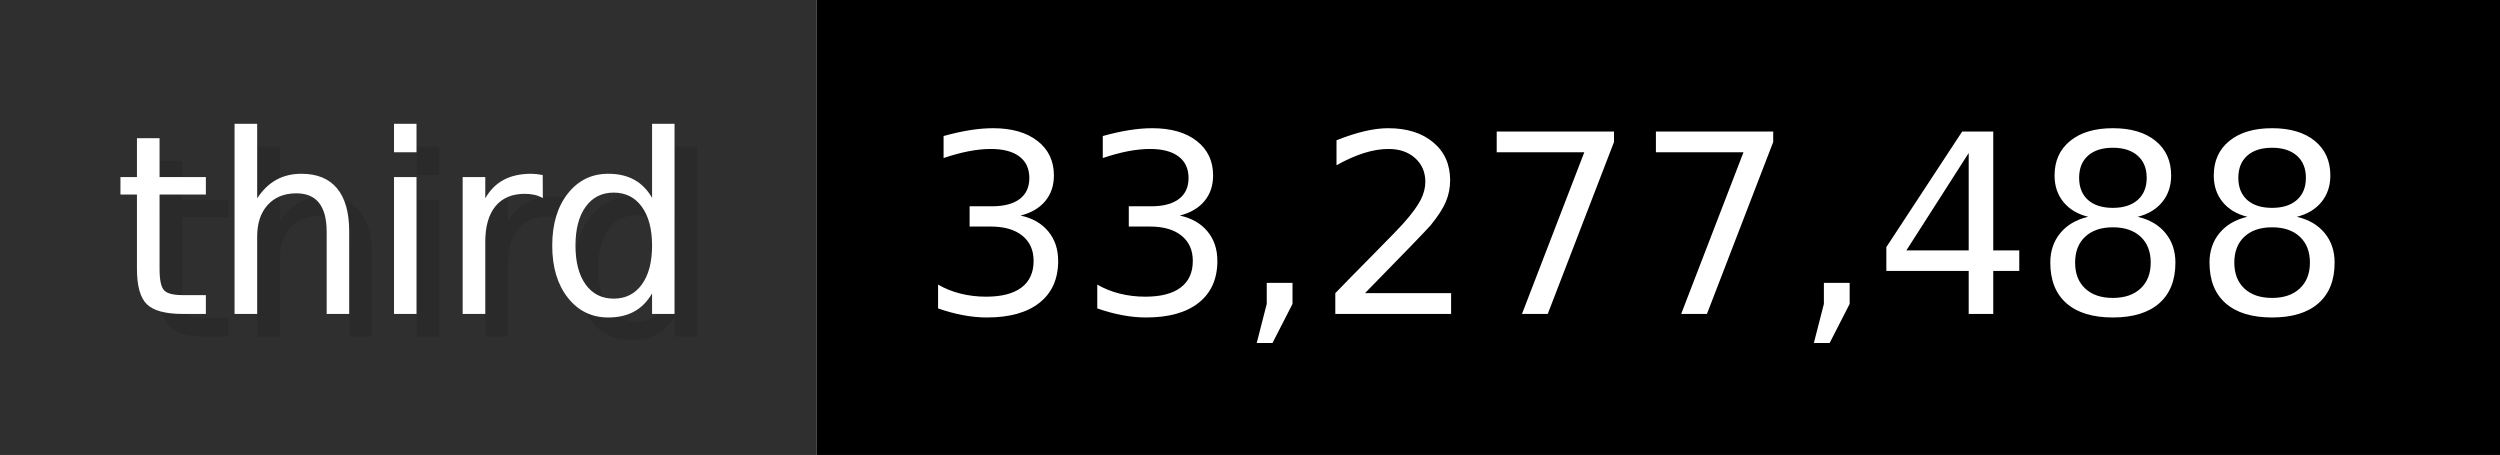
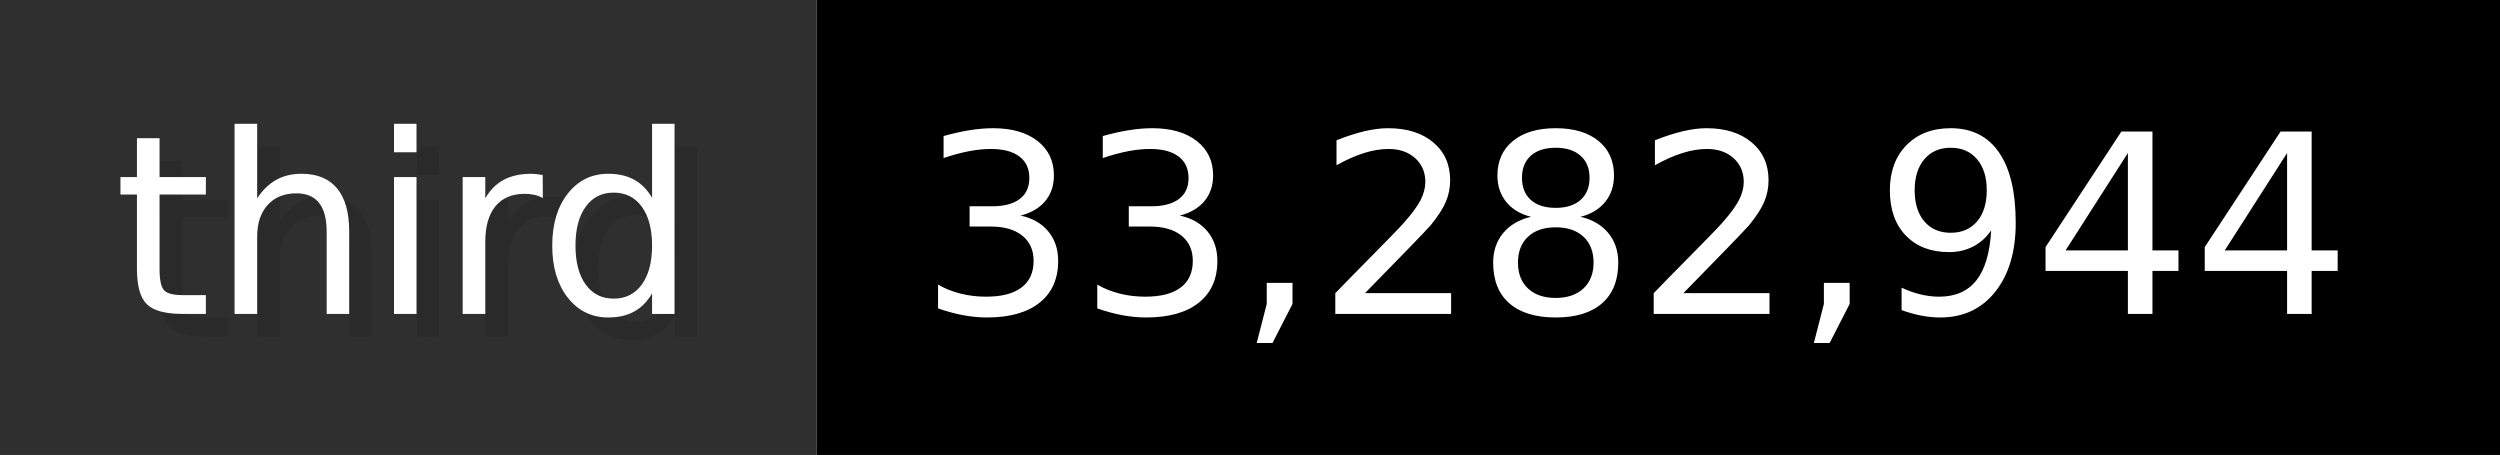
- <svg xmlns="http://www.w3.org/2000/svg" width="109.9" height="20" viewBox="0 0 1099 200" role="img" aria-label="third: 33,277,488">
+ <svg xmlns="http://www.w3.org/2000/svg" width="109.9" height="20" viewBox="0 0 1099 200" role="img" aria-label="third: 33,282,944">
  <g>
    <rect fill="#2F2F2F" width="359" height="200" />
    <rect fill="#" x="359" width="740" height="200" />
  </g>
  <g aria-hidden="true" fill="#fff" text-anchor="start" font-family="Verdana,DejaVu Sans,sans-serif" font-size="110">
    <text x="60" y="148" textLength="259" fill="#000" opacity="0.1">third</text>
    <text x="50" y="138" textLength="259">third</text>
-     <text x="414" y="148" textLength="640" fill="#000" opacity="0.1">33,277,488</text>
-     <text x="404" y="138" textLength="640">33,277,488</text>
+     <text x="414" y="148" textLength="640" fill="#000" opacity="0.1">33,282,944</text>
+     <text x="404" y="138" textLength="640">33,282,944</text>
  </g>
</svg>
